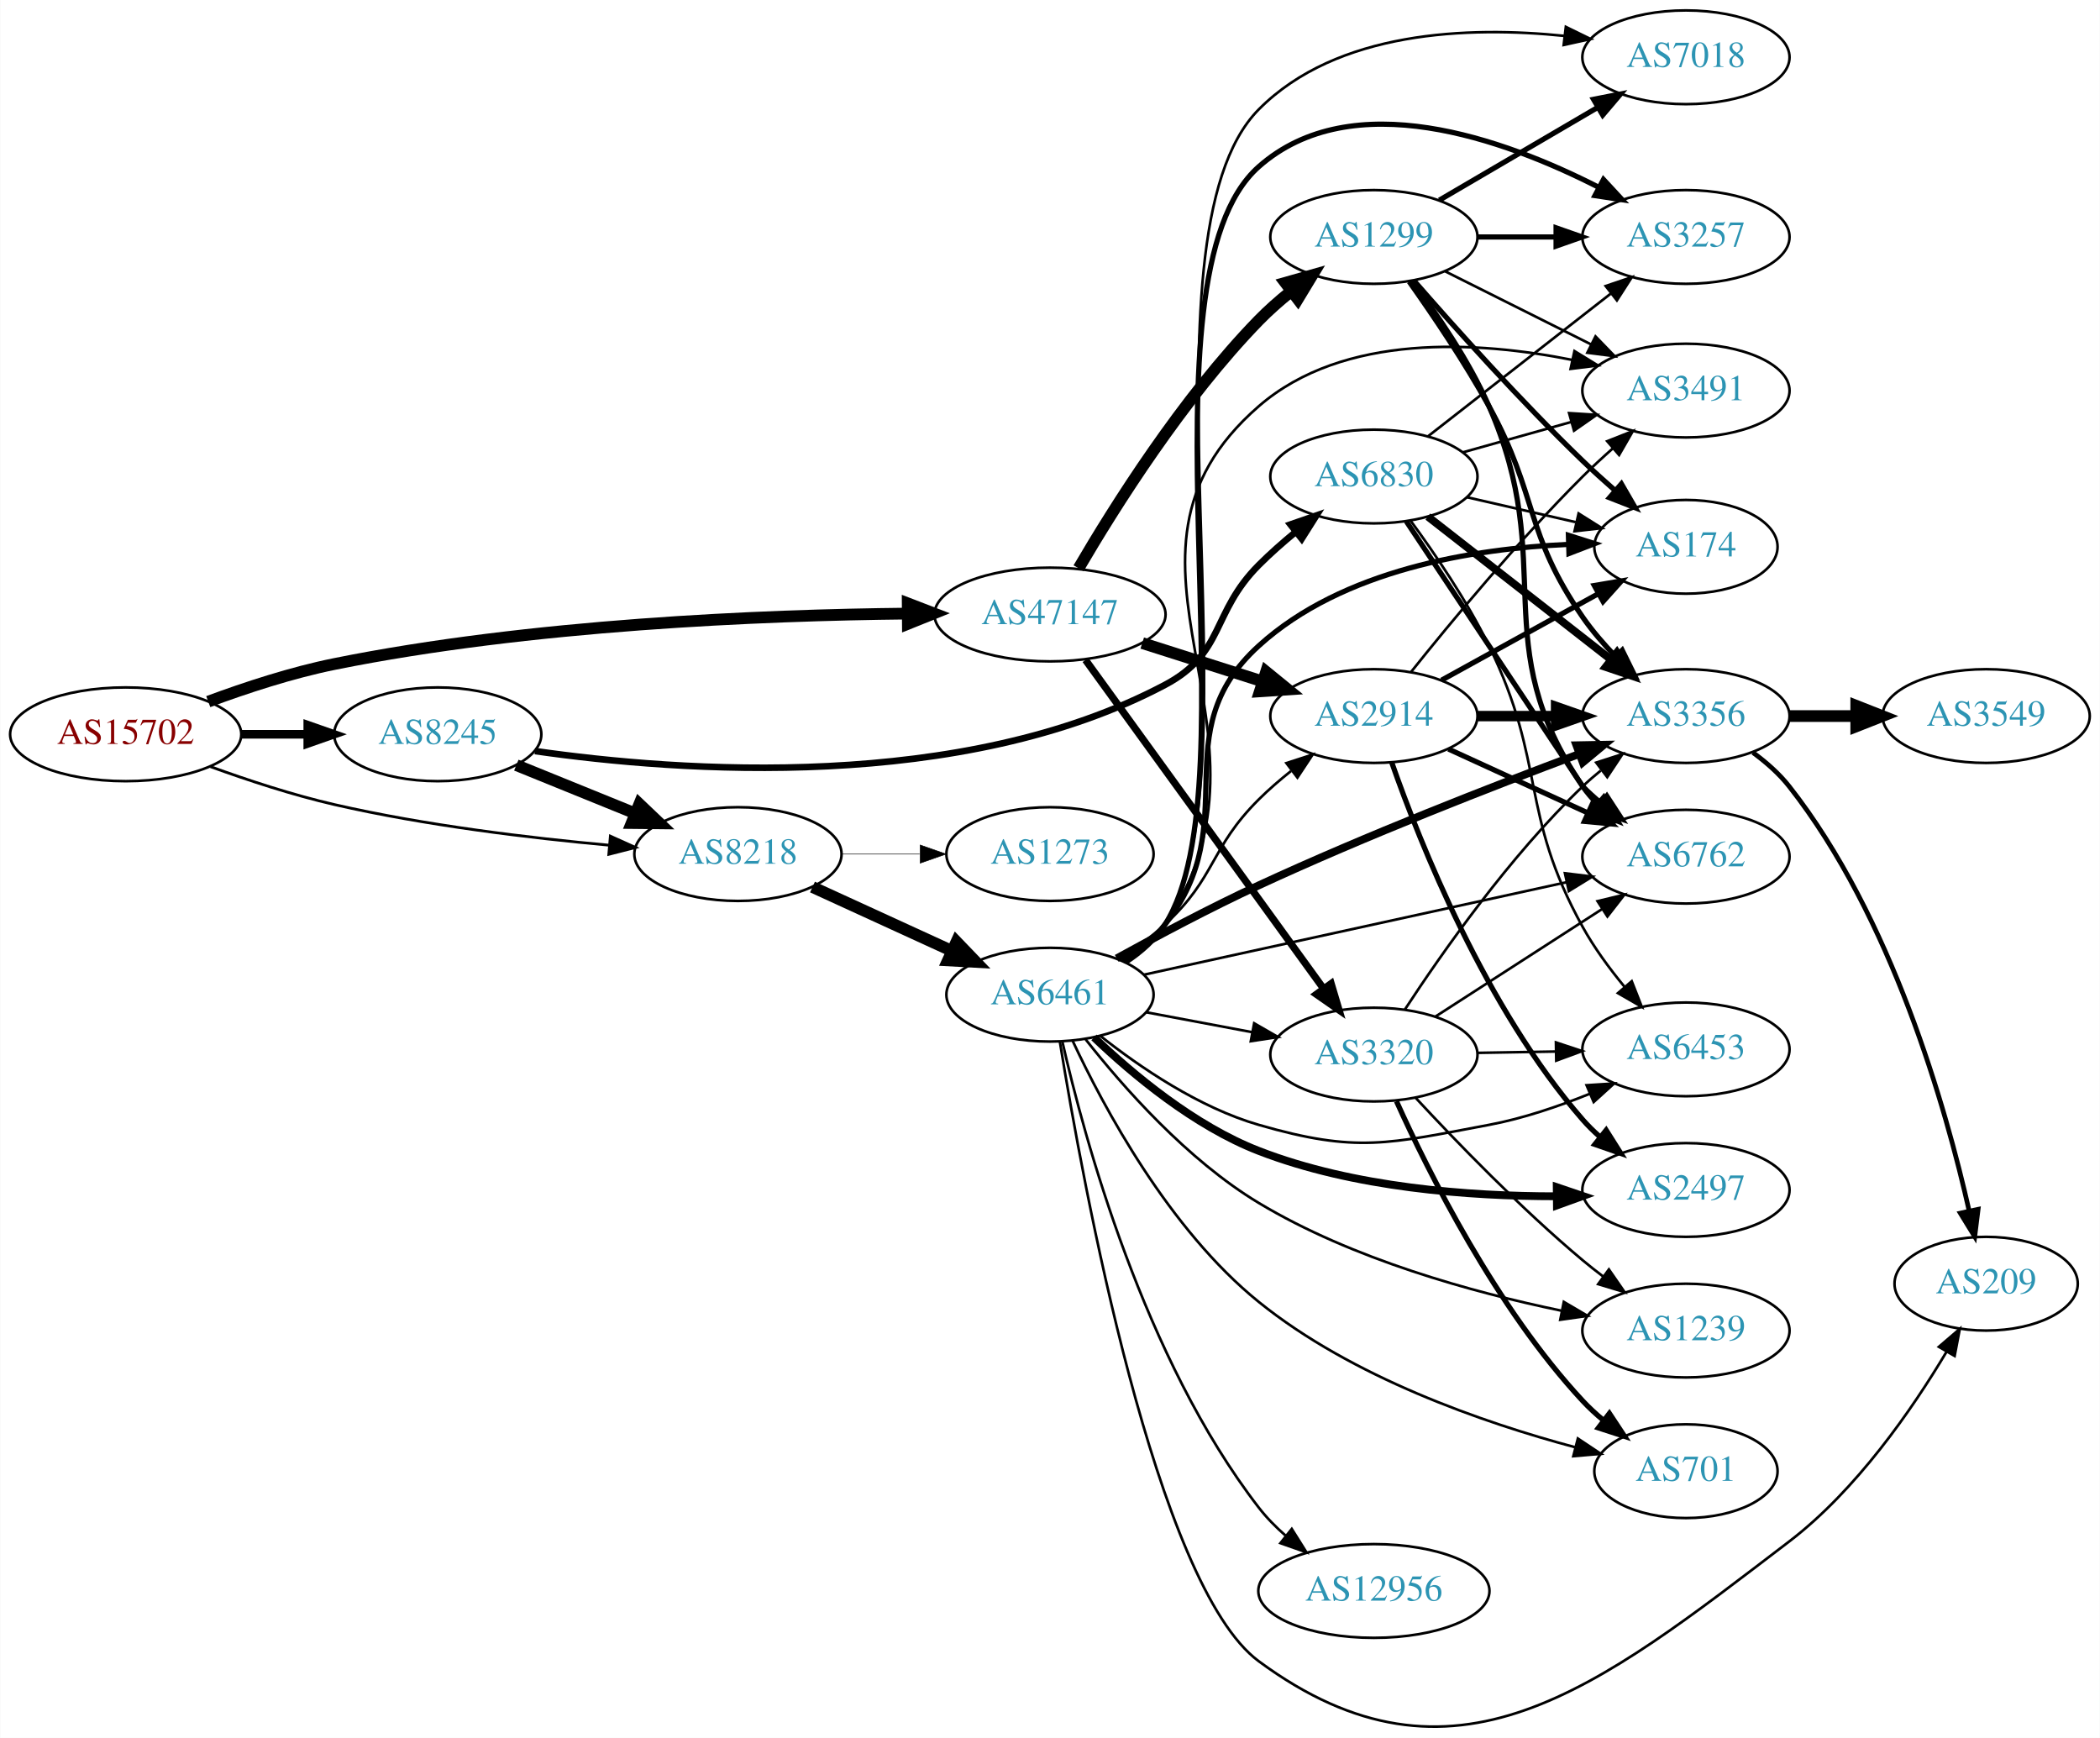
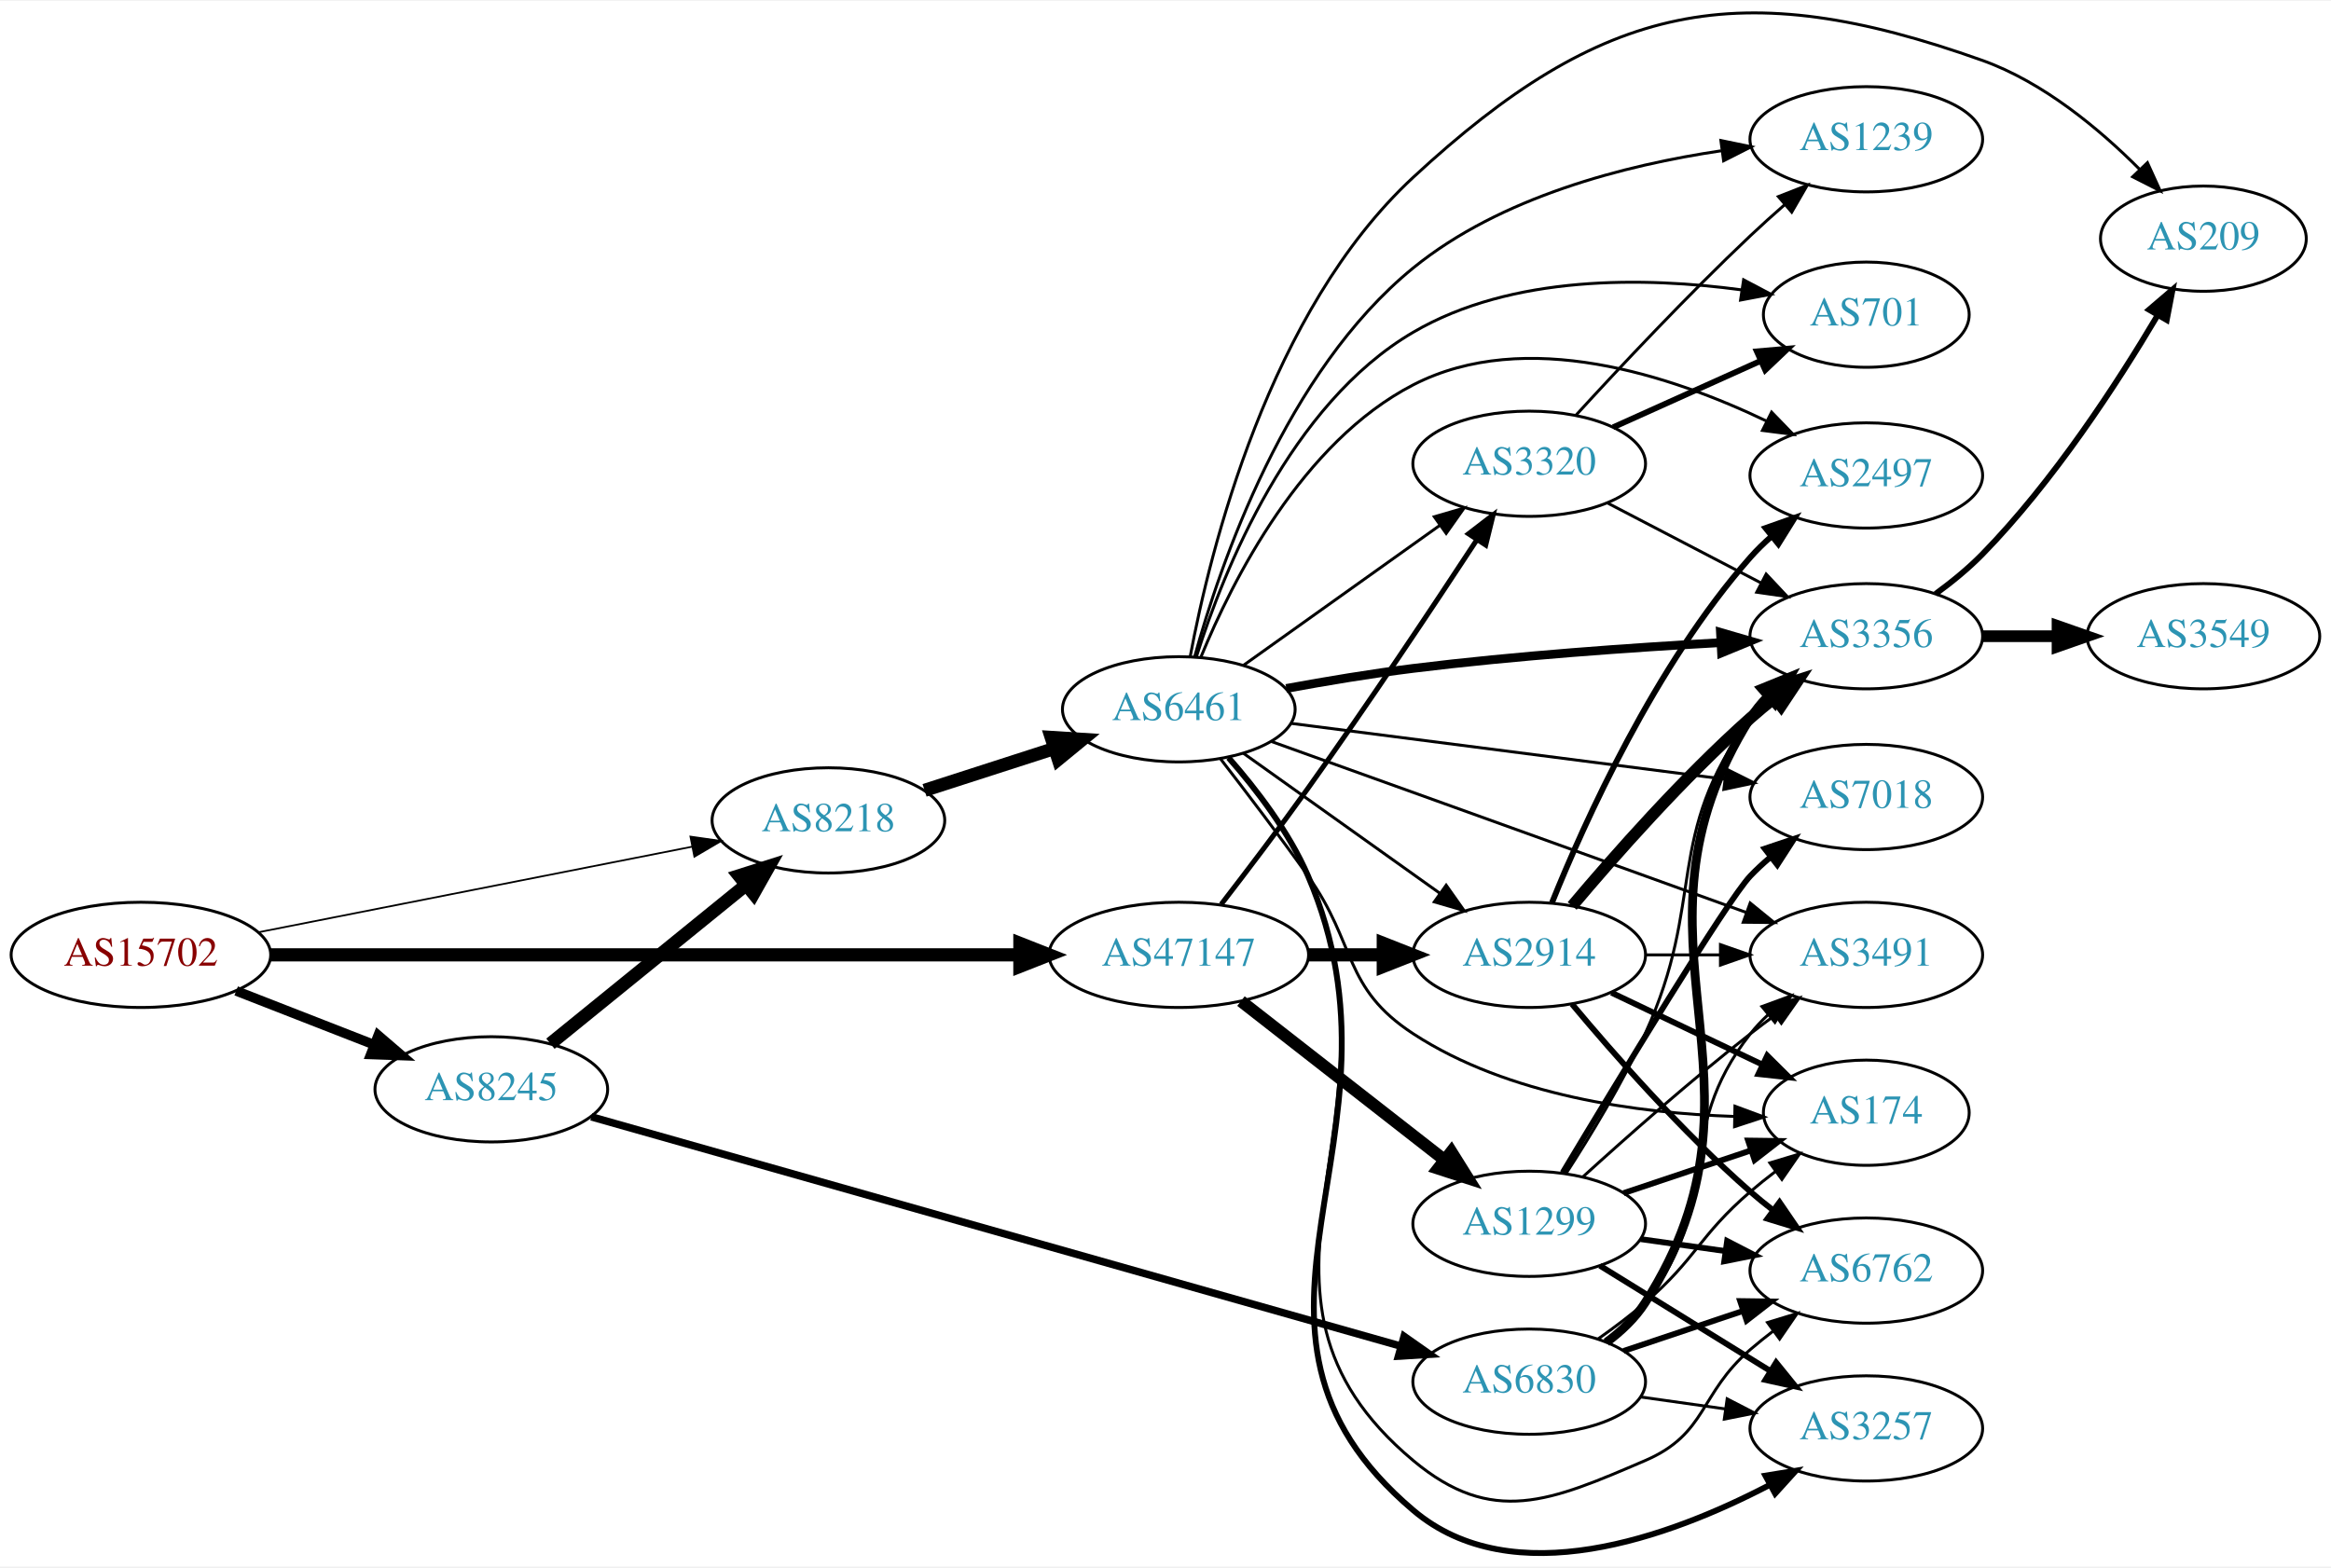
- <svg xmlns="http://www.w3.org/2000/svg" xmlns:xlink="http://www.w3.org/1999/xlink" width="806pt" height="667pt" viewBox="0.00 0.00 806.35 667.42">
-   <g id="graph0" class="graph" transform="scale(1 1) rotate(0) translate(4 663.425)">
-     <polygon fill="white" stroke="none" points="-4,4 -4,-663.425 802.348,-663.425 802.348,4 -4,4" />
+ <svg xmlns="http://www.w3.org/2000/svg" xmlns:xlink="http://www.w3.org/1999/xlink" width="797pt" height="536pt" viewBox="0.00 0.00 797.25 535.62">
+   <g id="graph0" class="graph" transform="scale(1 1) rotate(0) translate(4 531.622)">
+     <polygon fill="white" stroke="none" points="-4,4 -4,-531.622 793.249,-531.622 793.249,4 -4,4" />
    <g id="node1" class="node">
      <g id="a_node1">
        <a xlink:href="/asn/15702" xlink:title="AS15702 ~ Onstage Online GmbH [AT]">
-           <ellipse fill="#ffffff" stroke="black" cx="44.196" cy="-381.425" rx="44.393" ry="18" />
-           <text text-anchor="middle" x="44.196" y="-377.725" font-family="Times,serif" font-size="14.00" fill="#880000">AS15702</text>
+           <ellipse fill="#ffffff" stroke="black" cx="44.196" cy="-205.253" rx="44.393" ry="18" />
+           <text text-anchor="middle" x="44.196" y="-201.553" font-family="Times,serif" font-size="14.00" fill="#880000">AS15702</text>
        </a>
      </g>
    </g>
    <g id="node2" class="node">
      <g id="a_node2">
        <a xlink:href="/asn/8218" xlink:title="AS8218 ~ legacy Neotelecoms [FR]">
-           <ellipse fill="#ffffff" stroke="black" cx="279.332" cy="-335.425" rx="39.794" ry="18" />
-           <text text-anchor="middle" x="279.332" y="-331.725" font-family="Times,serif" font-size="14.00" fill="#2c94b3">AS8218</text>
+           <ellipse fill="#ffffff" stroke="black" cx="279.332" cy="-251.253" rx="39.794" ry="18" />
+           <text text-anchor="middle" x="279.332" y="-247.553" font-family="Times,serif" font-size="14.00" fill="#2c94b3">AS8218</text>
        </a>
      </g>
    </g>
    <g id="edge1" class="edge">
-       <path fill="none" stroke="black" stroke-width="1.059" d="M76.747,-369.001C91.088,-363.789 108.394,-358.098 124.392,-354.425 159.29,-346.412 199.466,-341.597 230.023,-338.82" />
-       <polygon fill="black" stroke="black" stroke-width="1.059" points="230.335,-342.306 239.995,-337.955 229.73,-335.332 230.335,-342.306" />
+       <path fill="none" stroke="black" stroke-width="0.6" d="M84.218,-212.952C125.139,-221.026 189.395,-233.705 232.653,-242.24" />
+       <polygon fill="black" stroke="black" stroke-width="0.6" points="232.14,-245.706 242.629,-244.208 233.496,-238.838 232.14,-245.706" />
    </g>
    <g id="node3" class="node">
      <g id="a_node3">
        <a xlink:href="/asn/8245" xlink:title="AS8245 ~ Video-Broadcast GmbH [AT]">
-           <ellipse fill="#ffffff" stroke="black" cx="164.039" cy="-381.425" rx="39.794" ry="18" />
-           <text text-anchor="middle" x="164.039" y="-377.725" font-family="Times,serif" font-size="14.00" fill="#2c94b3">AS8245</text>
+           <ellipse fill="#ffffff" stroke="black" cx="164.039" cy="-159.253" rx="39.794" ry="18" />
+           <text text-anchor="middle" x="164.039" y="-155.553" font-family="Times,serif" font-size="14.00" fill="#2c94b3">AS8245</text>
        </a>
      </g>
    </g>
    <g id="edge2" class="edge">
-       <path fill="none" stroke="black" stroke-width="3.309" d="M88.407,-381.425C96.72,-381.425 105.482,-381.425 113.965,-381.425" />
-       <polygon fill="black" stroke="black" stroke-width="3.309" points="114.123,-384.925 124.123,-381.425 114.123,-377.925 114.123,-384.925" />
+       <path fill="none" stroke="black" stroke-width="3.3" d="M76.776,-192.925C91.205,-187.293 108.444,-180.564 123.706,-174.606" />
+       <polygon fill="black" stroke="black" stroke-width="3.3" points="125.357,-177.719 133.399,-170.822 122.811,-171.198 125.357,-177.719" />
    </g>
    <g id="node4" class="node">
      <g id="a_node4">
        <a xlink:href="/asn/47147" xlink:title="AS47147 ~ ANEXIA Internetdienstleistungs GmbH [AT]">
-           <ellipse fill="#ffffff" stroke="black" cx="399.174" cy="-427.425" rx="44.393" ry="18" />
-           <text text-anchor="middle" x="399.174" y="-423.725" font-family="Times,serif" font-size="14.00" fill="#2c94b3">AS47147</text>
+           <ellipse fill="#ffffff" stroke="black" cx="399.174" cy="-205.253" rx="44.393" ry="18" />
+           <text text-anchor="middle" x="399.174" y="-201.553" font-family="Times,serif" font-size="14.00" fill="#2c94b3">AS47147</text>
        </a>
      </g>
    </g>
    <g id="edge3" class="edge">
-       <path fill="none" stroke="black" stroke-width="4.5" d="M75.903,-393.97C90.371,-399.34 108.016,-405.124 124.392,-408.425 199.644,-423.595 288.618,-427.196 344.235,-427.781" />
-       <polygon fill="black" stroke="black" stroke-width="4.5" points="344.531,-431.721 354.56,-427.859 344.591,-423.846 344.531,-431.721" />
+       <path fill="none" stroke="black" stroke-width="4.5" d="M88.478,-205.253C153.004,-205.253 274.324,-205.253 344.437,-205.253" />
+       <polygon fill="black" stroke="black" stroke-width="4.5" points="344.815,-209.19 354.815,-205.253 344.815,-201.315 344.815,-209.19" />
    </g>
    <g id="node5" class="node">
      <g id="a_node5">
        <a xlink:href="/asn/6461" xlink:title="AS6461 ~ Zayo Bandwidth [US]">
-           <ellipse fill="#ffffff" stroke="black" cx="399.174" cy="-281.425" rx="39.794" ry="18" />
-           <text text-anchor="middle" x="399.174" y="-277.725" font-family="Times,serif" font-size="14.00" fill="#2c94b3">AS6461</text>
+           <ellipse fill="#ffffff" stroke="black" cx="399.174" cy="-289.253" rx="39.794" ry="18" />
+           <text text-anchor="middle" x="399.174" y="-285.553" font-family="Times,serif" font-size="14.00" fill="#2c94b3">AS6461</text>
        </a>
      </g>
    </g>
    <g id="edge4" class="edge">
-       <path fill="none" stroke="black" stroke-width="4.5" d="M307.96,-322.764C323.917,-315.452 344.188,-306.163 361.471,-298.244" />
-       <polygon fill="black" stroke="black" stroke-width="4.5" points="363.268,-301.752 370.718,-294.006 359.987,-294.593 363.268,-301.752" />
+       <path fill="none" stroke="black" stroke-width="4.5" d="M312.221,-261.536C325.846,-265.929 341.932,-271.116 356.481,-275.808" />
+       <polygon fill="black" stroke="black" stroke-width="4.5" points="355.533,-279.639 366.259,-278.961 357.95,-272.144 355.533,-279.639" />
+     </g>
+     <g id="edge17" class="edge">
+       <path fill="none" stroke="black" stroke-width="4.5" d="M184.257,-174.859C202.649,-189.794 230.569,-212.466 251.219,-229.235" />
+       <polygon fill="black" stroke="black" stroke-width="4.5" points="248.774,-232.322 259.019,-235.569 253.738,-226.209 248.774,-232.322" />
+     </g>
+     <g id="node18" class="node">
+       <g id="a_node18">
+         <a xlink:href="/asn/6830" xlink:title="AS6830 ~ LGI-UPC [AT]">
+           <ellipse fill="#ffffff" stroke="black" cx="519.017" cy="-59.253" rx="39.794" ry="18" />
+           <text text-anchor="middle" x="519.017" y="-55.553" font-family="Times,serif" font-size="14.00" fill="#2c94b3">AS6830</text>
+         </a>
+       </g>
+     </g>
+     <g id="edge18" class="edge">
+       <path fill="none" stroke="black" stroke-width="2.571" d="M198.246,-149.845C262.449,-131.656 403.547,-91.682 474.895,-71.469" />
+       <polygon fill="black" stroke="black" stroke-width="2.571" points="476.231,-74.728 484.898,-68.635 474.323,-67.994 476.231,-74.728" />
+     </g>
+     <g id="node8" class="node">
+       <g id="a_node8">
+         <a xlink:href="/asn/2914" xlink:title="AS2914 ~ NTT America, Inc. [US]">
+           <ellipse fill="#ffffff" stroke="black" cx="519.017" cy="-205.253" rx="39.794" ry="18" />
+           <text text-anchor="middle" x="519.017" y="-201.553" font-family="Times,serif" font-size="14.00" fill="#2c94b3">AS2914</text>
+         </a>
+       </g>
+     </g>
+     <g id="edge26" class="edge">
+       <path fill="none" stroke="black" stroke-width="4.5" d="M443.385,-205.253C451.698,-205.253 460.46,-205.253 468.943,-205.253" />
+       <polygon fill="black" stroke="black" stroke-width="4.5" points="469.102,-209.19 479.102,-205.253 469.101,-201.315 469.102,-209.19" />
+     </g>
+     <g id="node14" class="node">
+       <g id="a_node14">
+         <a xlink:href="/asn/3320" xlink:title="AS3320 ~ DTAG [DE]">
+           <ellipse fill="#ffffff" stroke="black" cx="519.017" cy="-373.253" rx="39.794" ry="18" />
+           <text text-anchor="middle" x="519.017" y="-369.553" font-family="Times,serif" font-size="14.00" fill="#2c94b3">AS3320</text>
+         </a>
+       </g>
+     </g>
+     <g id="edge28" class="edge">
+       <path fill="none" stroke="black" stroke-width="1.731" d="M413.666,-222.526C422.318,-233.731 433.699,-248.714 443.37,-262.253 463.867,-290.947 486.31,-324.653 501.18,-347.331" />
+       <polygon fill="black" stroke="black" stroke-width="1.731" points="498.277,-349.287 506.679,-355.741 504.136,-345.456 498.277,-349.287" />
+     </g>
+     <g id="node20" class="node">
+       <g id="a_node20">
+         <a xlink:href="/asn/1299" xlink:title="AS1299 ~ Telia Carrier [EU]">
+           <ellipse fill="#ffffff" stroke="black" cx="519.017" cy="-113.253" rx="39.794" ry="18" />
+           <text text-anchor="middle" x="519.017" y="-109.553" font-family="Times,serif" font-size="14.00" fill="#2c94b3">AS1299</text>
+         </a>
+       </g>
+     </g>
+     <g id="edge27" class="edge">
+       <path fill="none" stroke="black" stroke-width="4.154" d="M420.432,-189.437C439.603,-174.47 468.552,-151.87 489.944,-135.169" />
+       <polygon fill="black" stroke="black" stroke-width="4.154" points="492.378,-137.88 498.023,-128.862 487.904,-132.15 492.378,-137.88" />
    </g>
    <g id="node6" class="node">
      <g id="a_node6">
-         <a xlink:href="/asn/1273" xlink:title="AS1273 ~ Vodafone Group PLC [EU]">
-           <ellipse fill="#ffffff" stroke="black" cx="399.174" cy="-335.425" rx="39.794" ry="18" />
-           <text text-anchor="middle" x="399.174" y="-331.725" font-family="Times,serif" font-size="14.00" fill="#2c94b3">AS1273</text>
+         <a xlink:href="/asn/3356" xlink:title="AS3356 ~ Level 3 Parent, LLC [US]">
+           <ellipse fill="#ffffff" stroke="black" cx="634.31" cy="-314.253" rx="39.794" ry="18" />
+           <text text-anchor="middle" x="634.31" y="-310.553" font-family="Times,serif" font-size="14.00" fill="#2c94b3">AS3356</text>
        </a>
      </g>
    </g>
    <g id="edge5" class="edge">
-       <path fill="none" stroke="black" stroke-width="0.196" d="M319.244,-335.425C328.798,-335.425 339.147,-335.425 349.11,-335.425" />
-       <polygon fill="black" stroke="black" stroke-width="0.196" points="349.302,-338.925 359.302,-335.425 349.302,-331.925 349.302,-338.925" />
-     </g>
-     <g id="edge20" class="edge">
-       <path fill="none" stroke="black" stroke-width="4.5" d="M194.214,-369.579C208.09,-363.945 224.867,-357.133 239.776,-351.079" />
-       <polygon fill="black" stroke="black" stroke-width="4.5" points="241.471,-354.641 249.255,-347.231 238.508,-347.345 241.471,-354.641" />
-     </g>
-     <g id="node21" class="node">
-       <g id="a_node21">
-         <a xlink:href="/asn/6830" xlink:title="AS6830 ~ LGI-UPC [AT]">
-           <ellipse fill="#ffffff" stroke="black" cx="523.566" cy="-480.425" rx="39.794" ry="18" />
-           <text text-anchor="middle" x="523.566" y="-476.725" font-family="Times,serif" font-size="14.00" fill="#2c94b3">AS6830</text>
-         </a>
-       </g>
-     </g>
-     <g id="edge21" class="edge">
-       <path fill="none" stroke="black" stroke-width="2.531" d="M201.381,-374.986C257.074,-366.996 365.274,-359.024 443.37,-400.425 466.308,-412.584 461.039,-428.042 479.37,-446.425 483.687,-450.754 488.549,-455.046 493.412,-459.048" />
-       <polygon fill="black" stroke="black" stroke-width="2.531" points="491.492,-461.992 501.502,-465.464 495.842,-456.508 491.492,-461.992" />
+       <path fill="none" stroke="black" stroke-width="3" d="M435.932,-296.384C449.49,-298.875 465.098,-301.486 479.37,-303.253 514.336,-307.581 553.997,-310.365 584.304,-312.049" />
+       <polygon fill="black" stroke="black" stroke-width="3" points="584.438,-315.561 594.611,-312.6 584.812,-308.571 584.438,-315.561" />
+     </g>
+     <g id="node7" class="node">
+       <g id="a_node7">
+         <a xlink:href="/asn/3491" xlink:title="AS3491 ~ PCCW Global, Inc. [US]">
+           <ellipse fill="#ffffff" stroke="black" cx="634.31" cy="-205.253" rx="39.794" ry="18" />
+           <text text-anchor="middle" x="634.31" y="-201.553" font-family="Times,serif" font-size="14.00" fill="#2c94b3">AS3491</text>
+         </a>
+       </g>
+     </g>
+     <g id="edge6" class="edge">
+       <path fill="none" stroke="black" d="M430.859,-278.235C462.791,-266.767 514.24,-248.275 558.663,-232.253 569.893,-228.202 582.07,-223.802 593.267,-219.751" />
+       <polygon fill="black" stroke="black" points="594.594,-222.993 602.807,-216.3 592.213,-216.411 594.594,-222.993" />
+     </g>
+     <g id="edge7" class="edge">
+       <path fill="none" stroke="black" d="M421.242,-274.235C439.978,-260.88 467.569,-241.212 488.502,-226.291" />
+       <polygon fill="black" stroke="black" points="490.622,-229.078 496.734,-220.423 486.559,-223.378 490.622,-229.078" />
+     </g>
+     <g id="node9" class="node">
+       <g id="a_node9">
+         <a xlink:href="/asn/3257" xlink:title="AS3257 ~ GTT [DE]">
+           <ellipse fill="#ffffff" stroke="black" cx="634.31" cy="-43.253" rx="39.794" ry="18" />
+           <text text-anchor="middle" x="634.31" y="-39.553" font-family="Times,serif" font-size="14.00" fill="#2c94b3">AS3257</text>
+         </a>
+       </g>
+     </g>
+     <g id="edge8" class="edge">
+       <path fill="none" stroke="black" stroke-width="2" d="M416.199,-272.684C425.609,-261.991 436.891,-247.307 443.37,-232.253 482.02,-142.455 404.799,-78.472 479.37,-15.253 513.367,13.569 567.02,-6.056 601.168,-23.866" />
+       <polygon fill="black" stroke="black" stroke-width="2" points="599.792,-27.101 610.25,-28.799 603.133,-20.95 599.792,-27.101" />
    </g>
    <g id="node10" class="node">
      <g id="a_node10">
-         <a xlink:href="/asn/3320" xlink:title="AS3320 ~ DTAG [DE]">
-           <ellipse fill="#ffffff" stroke="black" cx="523.566" cy="-258.425" rx="39.794" ry="18" />
-           <text text-anchor="middle" x="523.566" y="-254.725" font-family="Times,serif" font-size="14.00" fill="#2c94b3">AS3320</text>
-         </a>
-       </g>
-     </g>
-     <g id="edge32" class="edge">
-       <path fill="none" stroke="black" stroke-width="2.769" d="M412.811,-409.975C434.545,-379.966 479.084,-318.466 504.231,-283.743" />
-       <polygon fill="black" stroke="black" stroke-width="2.769" points="507.149,-285.68 510.18,-275.528 501.48,-281.574 507.149,-285.68" />
-     </g>
-     <g id="node18" class="node">
-       <g id="a_node18">
-         <a xlink:href="/asn/2914" xlink:title="AS2914 ~ NTT America, Inc. [US]">
-           <ellipse fill="#ffffff" stroke="black" cx="523.566" cy="-388.425" rx="39.794" ry="18" />
-           <text text-anchor="middle" x="523.566" y="-384.725" font-family="Times,serif" font-size="14.00" fill="#2c94b3">AS2914</text>
-         </a>
-       </g>
-     </g>
-     <g id="edge31" class="edge">
-       <path fill="none" stroke="black" stroke-width="4.5" d="M434.593,-416.457C448.977,-411.874 465.819,-406.507 480.896,-401.703" />
-       <polygon fill="black" stroke="black" stroke-width="4.5" points="482.172,-405.429 490.504,-398.641 479.781,-397.926 482.172,-405.429" />
-     </g>
-     <g id="node23" class="node">
-       <g id="a_node23">
-         <a xlink:href="/asn/1299" xlink:title="AS1299 ~ Telia Carrier [EU]">
-           <ellipse fill="#ffffff" stroke="black" cx="523.566" cy="-572.425" rx="39.794" ry="18" />
-           <text text-anchor="middle" x="523.566" y="-568.725" font-family="Times,serif" font-size="14.00" fill="#2c94b3">AS1299</text>
-         </a>
-       </g>
-     </g>
-     <g id="edge30" class="edge">
-       <path fill="none" stroke="black" stroke-width="4.5" d="M410.157,-445.185C423.851,-468.615 450.118,-510.393 479.37,-540.425 483.1,-544.254 487.324,-547.972 491.633,-551.437" />
-       <polygon fill="black" stroke="black" stroke-width="4.5" points="489.578,-554.821 499.919,-557.75 494.351,-548.557 489.578,-554.821" />
-     </g>
-     <g id="node7" class="node">
-       <g id="a_node7">
-         <a xlink:href="/asn/174" xlink:title="AS174 ~ Cogent Communications [US]">
-           <ellipse fill="#ffffff" stroke="black" cx="643.409" cy="-453.425" rx="35.194" ry="18" />
-           <text text-anchor="middle" x="643.409" y="-449.725" font-family="Times,serif" font-size="14.00" fill="#2c94b3">AS174</text>
-         </a>
-       </g>
-     </g>
-     <g id="edge6" class="edge">
-       <path fill="none" stroke="black" stroke-width="2" d="M427.135,-294.289C433.123,-298.153 438.986,-302.872 443.37,-308.425 474.463,-347.804 442.237,-381.681 479.37,-415.425 511.574,-444.69 561.876,-452.721 598.092,-454.346" />
-       <polygon fill="black" stroke="black" stroke-width="2" points="598.273,-457.853 608.374,-454.654 598.483,-450.856 598.273,-457.853" />
-     </g>
-     <g id="node8" class="node">
-       <g id="a_node8">
-         <a xlink:href="/asn/2497" xlink:title="AS2497 ~ Internet Initiative Japan Inc. [JP]">
-           <ellipse fill="#ffffff" stroke="black" cx="643.409" cy="-206.425" rx="39.794" ry="18" />
-           <text text-anchor="middle" x="643.409" y="-202.725" font-family="Times,serif" font-size="14.00" fill="#2c94b3">AS2497</text>
-         </a>
-       </g>
-     </g>
-     <g id="edge7" class="edge">
-       <path fill="none" stroke="black" stroke-width="3" d="M416.078,-265.015C430.975,-250.793 454.604,-231.032 479.37,-221.425 515.837,-207.279 560.208,-204.006 593.449,-204.005" />
-       <polygon fill="black" stroke="black" stroke-width="3" points="593.791,-207.509 603.826,-204.11 593.862,-200.509 593.791,-207.509" />
-     </g>
-     <g id="node9" class="node">
-       <g id="a_node9">
-         <a xlink:href="/asn/3356" xlink:title="AS3356 ~ Level 3 Parent, LLC [US]">
-           <ellipse fill="#ffffff" stroke="black" cx="643.409" cy="-388.425" rx="39.794" ry="18" />
-           <text text-anchor="middle" x="643.409" y="-384.725" font-family="Times,serif" font-size="14.00" fill="#2c94b3">AS3356</text>
-         </a>
-       </g>
-     </g>
-     <g id="edge8" class="edge">
-       <path fill="none" stroke="black" stroke-width="3" d="M424.794,-295.367C440.254,-303.899 460.727,-314.796 479.37,-323.425 520.647,-342.53 569.218,-361.454 602.544,-373.913" />
-       <polygon fill="black" stroke="black" stroke-width="3" points="601.352,-377.204 611.945,-377.407 603.791,-370.643 601.352,-377.204" />
+         <a xlink:href="/asn/1239" xlink:title="AS1239 ~ Sprint [US]">
+           <ellipse fill="#ffffff" stroke="black" cx="634.31" cy="-484.253" rx="39.794" ry="18" />
+           <text text-anchor="middle" x="634.31" y="-480.553" font-family="Times,serif" font-size="14.00" fill="#2c94b3">AS1239</text>
+         </a>
+       </g>
    </g>
    <g id="edge9" class="edge">
-       <path fill="none" stroke="black" d="M436.234,-274.649C448.933,-272.262 463.38,-269.547 476.774,-267.03" />
-       <polygon fill="black" stroke="black" points="477.583,-270.44 486.764,-265.153 476.29,-263.56 477.583,-270.44" />
+       <path fill="none" stroke="black" d="M404.553,-307.108C413.252,-338.77 435.746,-404.752 479.37,-440.253 509.232,-464.553 551.844,-475.438 584.668,-480.312" />
+       <polygon fill="black" stroke="black" points="584.576,-483.83 594.952,-481.692 585.507,-476.893 584.576,-483.83" />
    </g>
    <g id="node11" class="node">
      <g id="a_node11">
-         <a xlink:href="/asn/3257" xlink:title="AS3257 ~ GTT [DE]">
-           <ellipse fill="#ffffff" stroke="black" cx="643.409" cy="-572.425" rx="39.794" ry="18" />
-           <text text-anchor="middle" x="643.409" y="-568.725" font-family="Times,serif" font-size="14.00" fill="#2c94b3">AS3257</text>
+         <a xlink:href="/asn/7018" xlink:title="AS7018 ~ AT&amp;T Services, Inc. [US]">
+           <ellipse fill="#ffffff" stroke="black" cx="634.31" cy="-259.253" rx="39.794" ry="18" />
+           <text text-anchor="middle" x="634.31" y="-255.553" font-family="Times,serif" font-size="14.00" fill="#2c94b3">AS7018</text>
        </a>
      </g>
    </g>
    <g id="edge10" class="edge">
-       <path fill="none" stroke="black" stroke-width="2" d="M428.405,-293.997C434.203,-297.83 439.662,-302.609 443.37,-308.425 478.402,-363.366 430.549,-556.271 479.37,-599.425 515.186,-631.083 573.441,-610.097 609.757,-591.581" />
-       <polygon fill="black" stroke="black" stroke-width="2" points="611.739,-594.492 618.935,-586.716 608.46,-588.307 611.739,-594.492" />
+       <path fill="none" stroke="black" d="M437.631,-284.433C477.908,-279.25 542.043,-270.997 585.83,-265.362" />
+       <polygon fill="black" stroke="black" points="586.474,-268.808 595.945,-264.061 585.58,-261.866 586.474,-268.808" />
    </g>
    <g id="node12" class="node">
      <g id="a_node12">
-         <a xlink:href="/asn/1239" xlink:title="AS1239 ~ Sprint [US]">
-           <ellipse fill="#ffffff" stroke="black" cx="643.409" cy="-152.425" rx="39.794" ry="18" />
-           <text text-anchor="middle" x="643.409" y="-148.725" font-family="Times,serif" font-size="14.00" fill="#2c94b3">AS1239</text>
+         <a xlink:href="/asn/701" xlink:title="AS701 ~ UUNET [US]">
+           <ellipse fill="#ffffff" stroke="black" cx="634.31" cy="-424.253" rx="35.194" ry="18" />
+           <text text-anchor="middle" x="634.31" y="-420.553" font-family="Times,serif" font-size="14.00" fill="#2c94b3">AS701</text>
        </a>
      </g>
    </g>
    <g id="edge11" class="edge">
-       <path fill="none" stroke="black" d="M412.864,-264.252C427.124,-246.125 451.899,-217.937 479.37,-201.425 515.298,-179.83 561.459,-167.123 595.487,-160.084" />
-       <polygon fill="black" stroke="black" points="596.502,-163.451 605.633,-158.078 595.144,-156.584 596.502,-163.451" />
+       <path fill="none" stroke="black" d="M405.238,-307.374C414.494,-336.651 437.186,-393.56 479.37,-418.253 513.216,-438.064 558.793,-437.149 591.559,-432.751" />
+       <polygon fill="black" stroke="black" points="592.348,-436.172 601.716,-431.223 591.306,-429.25 592.348,-436.172" />
    </g>
    <g id="node13" class="node">
      <g id="a_node13">
-         <a xlink:href="/asn/701" xlink:title="AS701 ~ UUNET [US]">
-           <ellipse fill="#ffffff" stroke="black" cx="643.409" cy="-98.425" rx="35.194" ry="18" />
-           <text text-anchor="middle" x="643.409" y="-94.725" font-family="Times,serif" font-size="14.00" fill="#2c94b3">AS701</text>
+         <a xlink:href="/asn/209" xlink:title="AS209 ~ CenturyLink Communications, LLC [US]">
+           <ellipse fill="#ffffff" stroke="black" cx="749.603" cy="-450.253" rx="35.194" ry="18" />
+           <text text-anchor="middle" x="749.603" y="-446.553" font-family="Times,serif" font-size="14.00" fill="#2c94b3">AS209</text>
        </a>
      </g>
    </g>
    <g id="edge12" class="edge">
-       <path fill="none" stroke="black" d="M407.836,-263.779C419.706,-238.333 444.825,-191.334 479.37,-163.425 515.182,-134.493 565.512,-117.071 600.749,-107.65" />
-       <polygon fill="black" stroke="black" points="601.899,-110.968 610.714,-105.091 600.158,-104.188 601.899,-110.968" />
-     </g>
-     <g id="node14" class="node">
-       <g id="a_node14">
-         <a xlink:href="/asn/7018" xlink:title="AS7018 ~ AT&amp;T Services, Inc. [US]">
-           <ellipse fill="#ffffff" stroke="black" cx="643.409" cy="-641.425" rx="39.794" ry="18" />
-           <text text-anchor="middle" x="643.409" y="-637.725" font-family="Times,serif" font-size="14.00" fill="#2c94b3">AS7018</text>
-         </a>
-       </g>
+       <path fill="none" stroke="black" d="M403.072,-307.272C409.824,-343.473 429.948,-425.473 479.37,-471.253 544.143,-531.251 590.795,-540.91 673.956,-511.253 694.838,-503.805 714.097,-487.732 727.82,-473.954" />
+       <polygon fill="black" stroke="black" points="730.467,-476.25 734.85,-466.605 725.409,-471.412 730.467,-476.25" />
    </g>
    <g id="edge13" class="edge">
-       <path fill="none" stroke="black" d="M428.441,-293.974C434.238,-297.808 439.687,-302.593 443.37,-308.425 480.758,-367.62 430.05,-571.731 479.37,-621.425 509.393,-651.675 559.926,-653.422 596.791,-649.636" />
-       <polygon fill="black" stroke="black" points="597.284,-653.102 606.798,-648.44 596.453,-646.151 597.284,-653.102" />
+       <path fill="none" stroke="black" d="M421.242,-304.27C439.978,-317.625 467.569,-337.293 488.502,-352.214" />
+       <polygon fill="black" stroke="black" points="486.559,-355.127 496.734,-358.082 490.622,-349.427 486.559,-355.127" />
    </g>
    <g id="node15" class="node">
      <g id="a_node15">
-         <a xlink:href="/asn/209" xlink:title="AS209 ~ CenturyLink Communications, LLC [US]">
-           <ellipse fill="#ffffff" stroke="black" cx="758.702" cy="-170.425" rx="35.194" ry="18" />
-           <text text-anchor="middle" x="758.702" y="-166.725" font-family="Times,serif" font-size="14.00" fill="#2c94b3">AS209</text>
+         <a xlink:href="/asn/2497" xlink:title="AS2497 ~ Internet Initiative Japan Inc. [JP]">
+           <ellipse fill="#ffffff" stroke="black" cx="634.31" cy="-369.253" rx="39.794" ry="18" />
+           <text text-anchor="middle" x="634.31" y="-365.553" font-family="Times,serif" font-size="14.00" fill="#2c94b3">AS2497</text>
        </a>
      </g>
    </g>
    <g id="edge14" class="edge">
-       <path fill="none" stroke="black" d="M402.993,-263.176C411.682,-209.576 439.868,-54.554 479.37,-25.425 554.065,29.655 609.296,-15.098 683.055,-71.425 708.952,-91.201 730.323,-122.205 743.465,-144.243" />
-       <polygon fill="black" stroke="black" points="740.543,-146.181 748.583,-153.08 746.6,-142.673 740.543,-146.181" />
+       <path fill="none" stroke="black" d="M406.775,-307.201C417.46,-333.27 441.276,-380.636 479.37,-400.253 517.864,-420.075 567.846,-403.37 600.245,-387.831" />
+       <polygon fill="black" stroke="black" points="601.922,-390.906 609.297,-383.3 598.788,-384.646 601.922,-390.906" />
    </g>
    <g id="node16" class="node">
      <g id="a_node16">
-         <a xlink:href="/asn/6453" xlink:title="AS6453 ~ TATA COMMUNICATIONS (AMERICA) INC [US]">
-           <ellipse fill="#ffffff" stroke="black" cx="643.409" cy="-260.425" rx="39.794" ry="18" />
-           <text text-anchor="middle" x="643.409" y="-256.725" font-family="Times,serif" font-size="14.00" fill="#2c94b3">AS6453</text>
+         <a xlink:href="/asn/174" xlink:title="AS174 ~ Cogent Communications [US]">
+           <ellipse fill="#ffffff" stroke="black" cx="634.31" cy="-151.253" rx="35.194" ry="18" />
+           <text text-anchor="middle" x="634.31" y="-147.553" font-family="Times,serif" font-size="14.00" fill="#2c94b3">AS174</text>
        </a>
      </g>
    </g>
    <g id="edge15" class="edge">
-       <path fill="none" stroke="black" d="M418.532,-265.563C433.704,-253.567 456.409,-238.067 479.37,-231.425 517.109,-220.509 529.149,-224.188 567.762,-231.425 580.809,-233.87 594.508,-238.525 606.556,-243.402" />
-       <polygon fill="black" stroke="black" points="605.248,-246.649 615.822,-247.322 607.976,-240.202 605.248,-246.649" />
+       <path fill="none" stroke="black" d="M413.491,-272.243C422.174,-261.016 433.655,-245.912 443.37,-232.253 460.089,-208.747 455.215,-194.017 479.37,-178.253 511.971,-156.977 556.382,-151.068 589.125,-149.984" />
+       <polygon fill="black" stroke="black" points="589.385,-153.48 599.316,-149.789 589.251,-146.481 589.385,-153.48" />
    </g>
    <g id="node17" class="node">
      <g id="a_node17">
-         <a xlink:href="/asn/3491" xlink:title="AS3491 ~ PCCW Global, Inc. [US]">
-           <ellipse fill="#ffffff" stroke="black" cx="643.409" cy="-513.425" rx="39.794" ry="18" />
-           <text text-anchor="middle" x="643.409" y="-509.725" font-family="Times,serif" font-size="14.00" fill="#2c94b3">AS3491</text>
+         <a xlink:href="/asn/6762" xlink:title="AS6762 ~ TELECOM ITALIA SPARKLE S.p.A. [IT]">
+           <ellipse fill="#ffffff" stroke="black" cx="634.31" cy="-97.253" rx="39.794" ry="18" />
+           <text text-anchor="middle" x="634.31" y="-93.553" font-family="Times,serif" font-size="14.00" fill="#2c94b3">AS6762</text>
        </a>
      </g>
    </g>
    <g id="edge16" class="edge">
-       <path fill="none" stroke="black" d="M428.171,-294.15C433.979,-297.977 439.501,-302.714 443.37,-308.425 493.791,-382.831 411.462,-448.545 479.37,-507.425 511.94,-535.664 563.407,-532.448 599.791,-525.196" />
-       <polygon fill="black" stroke="black" points="600.593,-528.603 609.625,-523.066 599.111,-521.762 600.593,-528.603" />
-     </g>
-     <g id="edge17" class="edge">
-       <path fill="none" stroke="black" d="M425.512,-295.09C431.678,-298.986 438.029,-303.519 443.37,-308.425 463.009,-326.464 460.458,-337.625 479.37,-356.425 483.162,-360.194 487.419,-363.878 491.744,-367.327" />
-       <polygon fill="black" stroke="black" points="489.96,-370.367 500.04,-373.63 494.195,-364.794 489.96,-370.367" />
+       <path fill="none" stroke="black" d="M416.127,-272.653C425.509,-261.948 436.788,-247.262 443.37,-232.253 479.644,-149.54 410.08,-90.184 479.37,-32.253 506.407,-9.648 526.29,-18.328 558.663,-32.253 580.035,-41.445 577.037,-55.068 594.663,-70.253 597.144,-72.389 599.792,-74.518 602.496,-76.588" />
+       <polygon fill="black" stroke="black" points="600.527,-79.484 610.661,-82.575 604.666,-73.839 600.527,-79.484" />
+     </g>
+     <g id="edge25" class="edge">
+       <path fill="none" stroke="black" stroke-width="2" d="M658.017,-328.743C663.533,-332.777 669.206,-337.395 673.956,-342.253 698.328,-367.172 720.22,-400.86 733.898,-423.948" />
+       <polygon fill="black" stroke="black" stroke-width="2" points="731.015,-425.952 739.068,-432.836 737.065,-422.432 731.015,-425.952" />
    </g>
    <g id="node19" class="node">
      <g id="a_node19">
-         <a xlink:href="/asn/6762" xlink:title="AS6762 ~ TELECOM ITALIA SPARKLE S.p.A. [IT]">
-           <ellipse fill="#ffffff" stroke="black" cx="643.409" cy="-334.425" rx="39.794" ry="18" />
-           <text text-anchor="middle" x="643.409" y="-330.725" font-family="Times,serif" font-size="14.00" fill="#2c94b3">AS6762</text>
-         </a>
-       </g>
-     </g>
-     <g id="edge18" class="edge">
-       <path fill="none" stroke="black" d="M435.138,-289.075C477.983,-298.449 550.648,-314.348 597.565,-324.613" />
-       <polygon fill="black" stroke="black" points="596.938,-328.059 607.455,-326.777 598.434,-321.221 596.938,-328.059" />
-     </g>
-     <g id="node20" class="node">
-       <g id="a_node20">
-         <a xlink:href="/asn/12956" xlink:title="AS12956 ~ TELXIUS [ES]">
-           <ellipse fill="#ffffff" stroke="black" cx="523.566" cy="-52.425" rx="44.393" ry="18" />
-           <text text-anchor="middle" x="523.566" y="-48.725" font-family="Times,serif" font-size="14.00" fill="#2c94b3">AS12956</text>
-         </a>
-       </g>
+         <a xlink:href="/asn/3549" xlink:title="AS3549 ~ Level 3 Parent, LLC [US]">
+           <ellipse fill="#ffffff" stroke="black" cx="749.603" cy="-314.253" rx="39.794" ry="18" />
+           <text text-anchor="middle" x="749.603" y="-310.553" font-family="Times,serif" font-size="14.00" fill="#2c94b3">AS3549</text>
+         </a>
+       </g>
+     </g>
+     <g id="edge24" class="edge">
+       <path fill="none" stroke="black" stroke-width="4" d="M673.982,-314.253C682.185,-314.253 690.949,-314.253 699.481,-314.253" />
+       <polygon fill="black" stroke="black" stroke-width="4" points="699.72,-317.753 709.72,-314.253 699.72,-310.753 699.72,-317.753" />
+     </g>
+     <g id="edge36" class="edge">
+       <path fill="none" stroke="black" stroke-width="4" d="M533.719,-221.987C548.059,-239.035 571.651,-265.799 594.663,-286.253 597.282,-288.58 600.089,-290.902 602.952,-293.158" />
+       <polygon fill="black" stroke="black" stroke-width="4" points="600.969,-296.046 611.056,-299.286 605.191,-290.463 600.969,-296.046" />
+     </g>
+     <g id="edge37" class="edge">
+       <path fill="none" stroke="black" d="M558.689,-205.253C566.892,-205.253 575.656,-205.253 584.188,-205.253" />
+       <polygon fill="black" stroke="black" points="584.427,-208.753 594.427,-205.253 584.427,-201.753 584.427,-208.753" />
+     </g>
+     <g id="edge38" class="edge">
+       <path fill="none" stroke="black" stroke-width="2" d="M526.81,-223.105C537.922,-250.677 562.056,-304.291 594.663,-341.253 596.856,-343.738 599.307,-346.13 601.882,-348.398" />
+       <polygon fill="black" stroke="black" stroke-width="2" points="599.856,-351.26 609.844,-354.795 604.241,-345.803 599.856,-351.26" />
+     </g>
+     <g id="edge35" class="edge">
+       <path fill="none" stroke="black" stroke-width="2" d="M547.153,-192.318C562.585,-184.963 582.07,-175.675 598.606,-167.794" />
+       <polygon fill="black" stroke="black" stroke-width="2" points="600.426,-170.803 607.947,-163.341 597.414,-164.485 600.426,-170.803" />
+     </g>
+     <g id="edge39" class="edge">
+       <path fill="none" stroke="black" stroke-width="2" d="M533.647,-188.436C547.929,-171.323 571.476,-144.508 594.663,-124.253 597.129,-122.099 599.767,-119.959 602.465,-117.881" />
+       <polygon fill="black" stroke="black" stroke-width="2" points="604.638,-120.627 610.619,-111.882 600.49,-114.989 604.638,-120.627" />
+     </g>
+     <g id="edge42" class="edge">
+       <path fill="none" stroke="black" d="M545.725,-359.865C561.259,-351.775 581.27,-341.354 598.243,-332.515" />
+       <polygon fill="black" stroke="black" points="600.059,-335.515 607.311,-327.792 596.825,-329.307 600.059,-335.515" />
+     </g>
+     <g id="edge41" class="edge">
+       <path fill="none" stroke="black" d="M534.995,-389.851C549.748,-405.969 573.137,-430.913 594.663,-451.253 598.415,-454.797 602.47,-458.445 606.494,-461.964" />
+       <polygon fill="black" stroke="black" points="604.242,-464.644 614.106,-468.511 608.806,-459.336 604.242,-464.644" />
+     </g>
+     <g id="edge40" class="edge">
+       <path fill="none" stroke="black" stroke-width="2" d="M547.731,-385.729C562.955,-392.582 581.989,-401.15 598.239,-408.465" />
+       <polygon fill="black" stroke="black" stroke-width="2" points="596.879,-411.691 607.435,-412.605 599.753,-405.308 596.879,-411.691" />
    </g>
    <g id="edge19" class="edge">
-       <path fill="none" stroke="black" d="M403.908,-263.455C412.244,-226.704 435.203,-141.602 479.37,-84.425 482.351,-80.566 485.915,-76.949 489.699,-73.636" />
-       <polygon fill="black" stroke="black" points="492.027,-76.256 497.661,-67.283 487.661,-70.785 492.027,-76.256" />
+       <path fill="none" stroke="black" stroke-width="3" d="M545.492,-72.757C550.54,-76.506 555.309,-81.014 558.663,-86.253 607.366,-162.313 546.615,-209.776 594.663,-286.253 596.275,-288.818 598.214,-291.221 600.355,-293.457" />
+       <polygon fill="black" stroke="black" stroke-width="3" points="598.413,-296.411 608.227,-300.403 603.045,-291.162 598.413,-296.411" />
+     </g>
+     <g id="edge21" class="edge">
+       <path fill="none" stroke="black" d="M544.76,-73.278C549.846,-77 554.815,-81.365 558.663,-86.253 585.826,-120.751 567.501,-143.755 594.663,-178.253 596.467,-180.544 598.517,-182.72 600.71,-184.769" />
+       <polygon fill="black" stroke="black" points="598.619,-187.58 608.566,-191.227 603.064,-182.173 598.619,-187.58" />
+     </g>
+     <g id="edge22" class="edge">
+       <path fill="none" stroke="black" d="M557.113,-54.014C566.405,-52.701 576.497,-51.276 586.203,-49.905" />
+       <polygon fill="black" stroke="black" points="586.718,-53.367 596.13,-48.503 585.739,-46.436 586.718,-53.367" />
+     </g>
+     <g id="edge23" class="edge">
+       <path fill="none" stroke="black" d="M542.666,-73.931C548.068,-77.74 553.702,-81.979 558.663,-86.253 576.289,-101.437 577.037,-109.068 594.663,-124.253 597.349,-126.566 600.232,-128.87 603.169,-131.101" />
+       <polygon fill="black" stroke="black" points="601.325,-134.087 611.469,-137.143 605.444,-128.428 601.325,-134.087" />
+     </g>
+     <g id="edge20" class="edge">
+       <path fill="none" stroke="black" stroke-width="2" d="M551.274,-69.737C563.923,-73.98 578.702,-78.936 592.204,-83.465" />
+       <polygon fill="black" stroke="black" stroke-width="2" points="591.167,-86.809 601.761,-86.671 593.393,-80.172 591.167,-86.809" />
+     </g>
+     <g id="edge33" class="edge">
+       <path fill="none" stroke="black" d="M531.568,-130.356C539.865,-143.155 550.907,-161.3 558.663,-178.253 579.713,-224.262 564.741,-245.452 594.663,-286.253 596.623,-288.925 598.914,-291.446 601.385,-293.797" />
+       <polygon fill="black" stroke="black" points="599.27,-296.592 609.185,-300.326 603.763,-291.224 599.27,-296.592" />
+     </g>
+     <g id="edge34" class="edge">
+       <path fill="none" stroke="black" d="M537.364,-129.295C552.213,-142.797 574.35,-162.385 594.663,-178.253 597.39,-180.383 600.271,-182.546 603.18,-184.673" />
+       <polygon fill="black" stroke="black" points="601.179,-187.545 611.349,-190.514 605.25,-181.851 601.179,-187.545" />
+     </g>
+     <g id="edge30" class="edge">
+       <path fill="none" stroke="black" stroke-width="2" d="M543.217,-98.918C560.018,-88.537 582.935,-74.377 601.451,-62.937" />
+       <polygon fill="black" stroke="black" stroke-width="2" points="603.473,-65.802 610.141,-57.568 599.794,-59.847 603.473,-65.802" />
+     </g>
+     <g id="edge32" class="edge">
+       <path fill="none" stroke="black" stroke-width="2" d="M530.457,-130.74C549.034,-161.727 586.635,-223.817 594.663,-232.253 596.726,-234.42 598.988,-236.52 601.35,-238.526" />
+       <polygon fill="black" stroke="black" stroke-width="2" points="599.579,-241.582 609.623,-244.952 603.873,-236.054 599.579,-241.582" />
    </g>
    <g id="edge29" class="edge">
-       <path fill="none" stroke="black" stroke-width="1.8" d="M669.154,-374.401C674.239,-370.678 679.208,-366.313 683.055,-361.425 722.469,-311.345 743.261,-237.915 752.202,-198.275" />
-       <polygon fill="black" stroke="black" stroke-width="1.8" points="755.624,-199.012 754.32,-188.498 748.782,-197.53 755.624,-199.012" />
-     </g>
-     <g id="node22" class="node">
-       <g id="a_node22">
-         <a xlink:href="/asn/3549" xlink:title="AS3549 ~ Level 3 Parent, LLC [US]">
-           <ellipse fill="#ffffff" stroke="black" cx="758.702" cy="-388.425" rx="39.794" ry="18" />
-           <text text-anchor="middle" x="758.702" y="-384.725" font-family="Times,serif" font-size="14.00" fill="#2c94b3">AS3549</text>
-         </a>
-       </g>
-     </g>
-     <g id="edge28" class="edge">
-       <path fill="none" stroke="black" stroke-width="4.5" d="M683.081,-388.425C691.284,-388.425 700.048,-388.425 708.58,-388.425" />
-       <polygon fill="black" stroke="black" stroke-width="4.5" points="708.819,-392.363 718.819,-388.425 708.819,-384.488 708.819,-392.363" />
-     </g>
-     <g id="edge46" class="edge">
-       <path fill="none" stroke="black" d="M535.49,-275.76C549.602,-297.341 575.709,-334.624 603.762,-361.425 605.926,-363.492 608.26,-365.52 610.672,-367.476" />
-       <polygon fill="black" stroke="black" points="608.95,-370.563 619.034,-373.813 613.178,-364.984 608.95,-370.563" />
-     </g>
-     <g id="edge45" class="edge">
-       <path fill="none" stroke="black" d="M539.573,-241.843C554.957,-225.244 579.936,-199.371 603.762,-179.425 606.273,-177.323 608.942,-175.219 611.66,-173.165" />
-       <polygon fill="black" stroke="black" points="613.823,-175.92 619.845,-167.203 609.701,-170.261 613.823,-175.92" />
-     </g>
-     <g id="edge44" class="edge">
-       <path fill="none" stroke="black" stroke-width="2" d="M532.244,-240.489C544.48,-213.356 570.458,-161.244 603.762,-125.425 606.176,-122.829 608.88,-120.338 611.705,-117.992" />
-       <polygon fill="black" stroke="black" stroke-width="2" points="614.014,-120.633 619.854,-111.793 609.776,-115.062 614.014,-120.633" />
-     </g>
-     <g id="edge47" class="edge">
-       <path fill="none" stroke="black" d="M563.479,-259.085C573.032,-259.247 583.382,-259.423 593.345,-259.592" />
-       <polygon fill="black" stroke="black" points="593.479,-263.095 603.537,-259.765 593.598,-256.096 593.479,-263.095" />
-     </g>
-     <g id="edge48" class="edge">
-       <path fill="none" stroke="black" d="M547.288,-273.078C565.465,-284.802 591.147,-301.365 611.244,-314.326" />
-       <polygon fill="black" stroke="black" points="609.457,-317.338 619.757,-319.816 613.251,-311.455 609.457,-317.338" />
-     </g>
-     <g id="edge33" class="edge">
-       <path fill="none" stroke="black" stroke-width="2" d="M549.558,-402.21C567.092,-411.881 590.708,-424.907 609.734,-435.402" />
-       <polygon fill="black" stroke="black" stroke-width="2" points="608.212,-438.56 618.659,-440.325 611.593,-432.43 608.212,-438.56" />
-     </g>
-     <g id="edge35" class="edge">
-       <path fill="none" stroke="black" stroke-width="2" d="M530.462,-370.493C541.226,-339.774 566.444,-276.26 603.762,-233.425 605.728,-231.169 607.921,-229.006 610.235,-226.956" />
-       <polygon fill="black" stroke="black" stroke-width="2" points="612.77,-229.413 618.422,-220.451 608.415,-223.932 612.77,-229.413" />
-     </g>
-     <g id="edge36" class="edge">
-       <path fill="none" stroke="black" stroke-width="4" d="M563.479,-388.425C573.032,-388.425 583.382,-388.425 593.345,-388.425" />
-       <polygon fill="black" stroke="black" stroke-width="4" points="593.537,-391.925 603.537,-388.425 593.537,-384.925 593.537,-391.925" />
-     </g>
-     <g id="edge37" class="edge">
-       <path fill="none" stroke="black" d="M537.858,-405.388C553.034,-424.383 578.975,-455.737 603.762,-480.425 607.419,-484.067 611.423,-487.768 615.424,-491.311" />
-       <polygon fill="black" stroke="black" points="613.166,-493.985 623.023,-497.871 617.74,-488.687 613.166,-493.985" />
-     </g>
-     <g id="edge34" class="edge">
-       <path fill="none" stroke="black" stroke-width="2" d="M552.195,-375.764C568.152,-368.452 588.423,-359.163 605.705,-351.244" />
-       <polygon fill="black" stroke="black" stroke-width="2" points="607.32,-354.354 614.953,-347.006 604.404,-347.99 607.32,-354.354" />
-     </g>
-     <g id="edge23" class="edge">
-       <path fill="none" stroke="black" d="M559.286,-472.47C572.378,-469.47 587.4,-466.028 601.041,-462.903" />
-       <polygon fill="black" stroke="black" points="602.183,-466.232 611.148,-460.587 600.619,-459.409 602.183,-466.232" />
-     </g>
-     <g id="edge22" class="edge">
-       <path fill="none" stroke="black" stroke-width="3" d="M544.291,-465.026C563.494,-450.034 592.865,-427.104 614.469,-410.237" />
-       <polygon fill="black" stroke="black" stroke-width="3" points="616.892,-412.787 622.62,-403.874 612.584,-407.269 616.892,-412.787" />
-     </g>
-     <g id="edge24" class="edge">
-       <path fill="none" stroke="black" d="M544.291,-495.824C563.494,-510.816 592.865,-533.746 614.469,-550.612" />
-       <polygon fill="black" stroke="black" points="612.584,-553.581 622.62,-556.976 616.892,-548.063 612.584,-553.581" />
-     </g>
-     <g id="edge26" class="edge">
-       <path fill="none" stroke="black" d="M537.614,-463.522C546.955,-450.823 559.322,-432.715 567.762,-415.425 589.959,-369.957 579.285,-351.707 603.762,-307.425 608.17,-299.451 613.995,-291.515 619.781,-284.496" />
-       <polygon fill="black" stroke="black" points="622.595,-286.593 626.469,-276.732 617.291,-282.024 622.595,-286.593" />
-     </g>
-     <g id="edge25" class="edge">
-       <path fill="none" stroke="black" d="M557.706,-489.705C570.634,-493.325 585.624,-497.523 599.369,-501.372" />
-       <polygon fill="black" stroke="black" points="598.537,-504.774 609.11,-504.1 600.424,-498.033 598.537,-504.774" />
-     </g>
-     <g id="edge27" class="edge">
-       <path fill="none" stroke="black" stroke-width="2" d="M536.036,-463.168C557.92,-430.246 603.499,-361.695 603.762,-361.425 605.854,-359.285 608.137,-357.206 610.513,-355.213" />
-       <polygon fill="black" stroke="black" stroke-width="2" points="613.032,-357.691 618.812,-348.812 608.756,-352.148 613.032,-357.691" />
-     </g>
-     <g id="edge38" class="edge">
-       <path fill="none" stroke="black" stroke-width="2" d="M538.894,-555.709C554.343,-537.966 579.934,-509.376 603.762,-486.425 607.635,-482.695 611.853,-478.871 616.034,-475.209" />
-       <polygon fill="black" stroke="black" stroke-width="2" points="618.618,-477.604 623.925,-468.434 614.058,-472.293 618.618,-477.604" />
-     </g>
-     <g id="edge42" class="edge">
-       <path fill="none" stroke="black" stroke-width="2" d="M537.124,-555.267C546.221,-542.442 558.498,-524.288 567.762,-507.425 586.732,-472.897 581.322,-458.805 603.762,-426.425 607.42,-421.147 611.875,-415.982 616.441,-411.245" />
-       <polygon fill="black" stroke="black" stroke-width="2" points="618.931,-413.705 623.61,-404.199 614.025,-408.713 618.931,-413.705" />
-     </g>
-     <g id="edge40" class="edge">
-       <path fill="none" stroke="black" stroke-width="2" d="M563.479,-572.425C573.032,-572.425 583.382,-572.425 593.345,-572.425" />
-       <polygon fill="black" stroke="black" stroke-width="2" points="593.537,-575.925 603.537,-572.425 593.537,-568.925 593.537,-575.925" />
-     </g>
-     <g id="edge41" class="edge">
-       <path fill="none" stroke="black" stroke-width="2" d="M548.698,-586.555C566.253,-596.834 590.228,-610.872 609.533,-622.175" />
-       <polygon fill="black" stroke="black" stroke-width="2" points="607.912,-625.282 618.31,-627.314 611.449,-619.241 607.912,-625.282" />
-     </g>
-     <g id="edge43" class="edge">
-       <path fill="none" stroke="black" d="M551.012,-559.184C567.539,-550.91 589.024,-540.153 607.009,-531.148" />
-       <polygon fill="black" stroke="black" points="608.676,-534.228 616.051,-526.621 605.542,-527.969 608.676,-534.228" />
-     </g>
-     <g id="edge39" class="edge">
-       <path fill="none" stroke="black" stroke-width="2" d="M538.231,-555.447C547.751,-542.857 560.075,-524.914 567.762,-507.425 594.656,-446.243 565.951,-416.532 603.762,-361.425 605.412,-359.021 607.351,-356.763 609.467,-354.657" />
-       <polygon fill="black" stroke="black" stroke-width="2" points="611.833,-357.239 617.178,-348.092 607.295,-351.909 611.833,-357.239" />
+       <path fill="none" stroke="black" stroke-width="2" d="M551.274,-123.737C564.791,-128.271 580.74,-133.62 594.964,-138.391" />
+       <polygon fill="black" stroke="black" stroke-width="2" points="593.89,-141.722 604.484,-141.584 596.116,-135.086 593.89,-141.722" />
+     </g>
+     <g id="edge31" class="edge">
+       <path fill="none" stroke="black" stroke-width="2" d="M557.113,-108.014C566.405,-106.701 576.497,-105.276 586.203,-103.905" />
+       <polygon fill="black" stroke="black" stroke-width="2" points="586.718,-107.367 596.13,-102.503 585.739,-100.436 586.718,-107.367" />
    </g>
  </g>
</svg>
